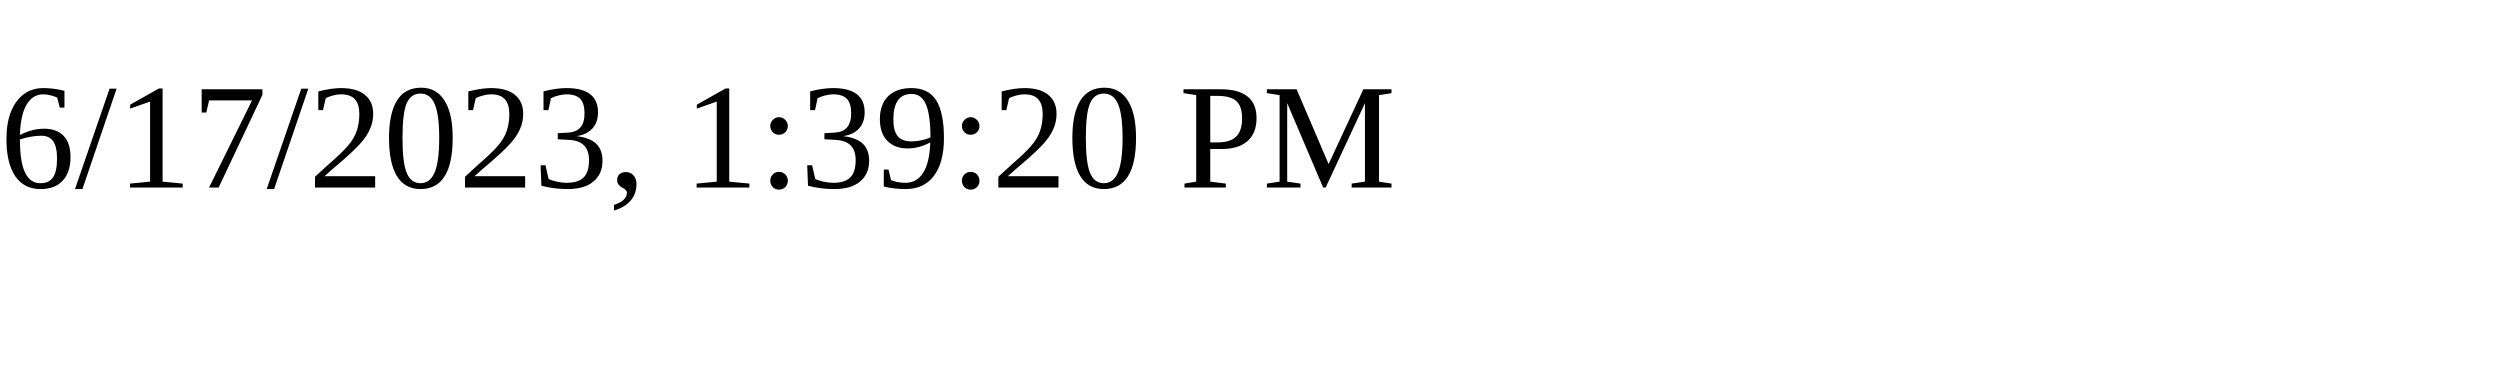
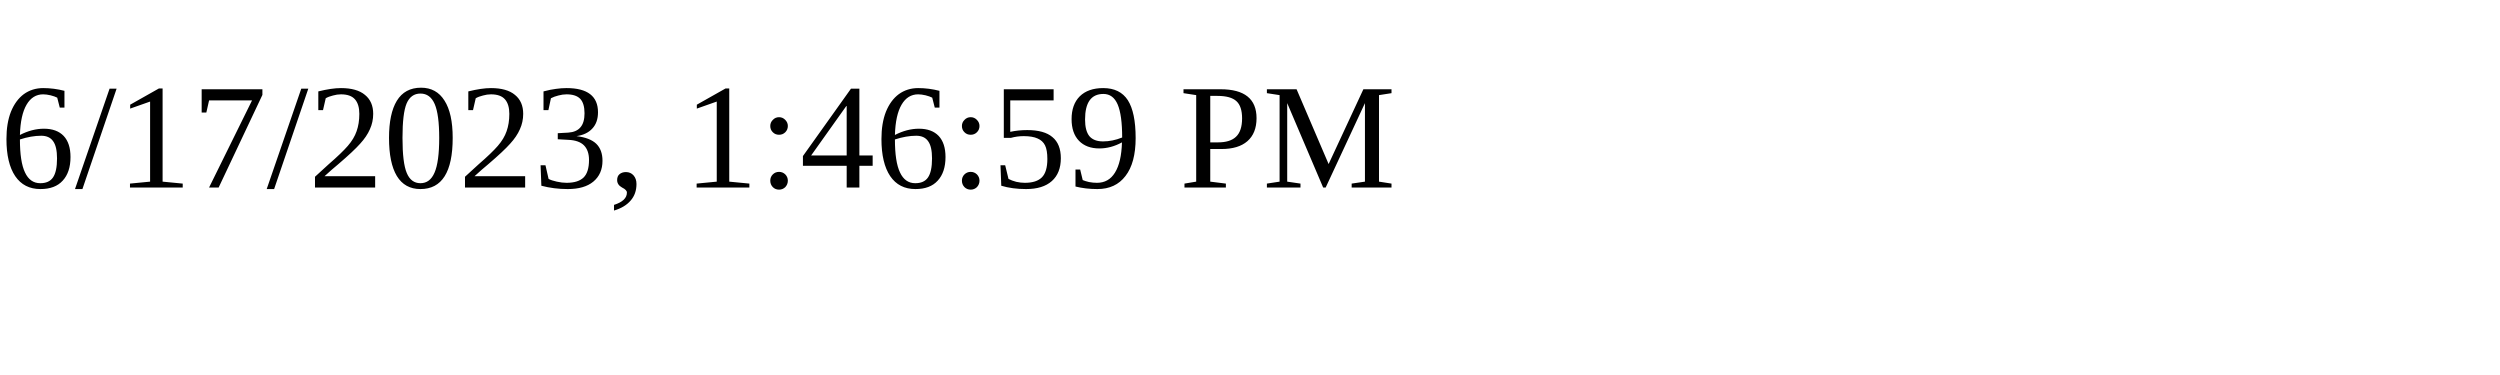
<svg xmlns="http://www.w3.org/2000/svg" height="30" width="200">
-   <text x="0" y="15">6/17/2023, 1:39:20 PM</text>
+   <text x="0" y="15">6/17/2023, 1:46:59 PM</text>
</svg>
